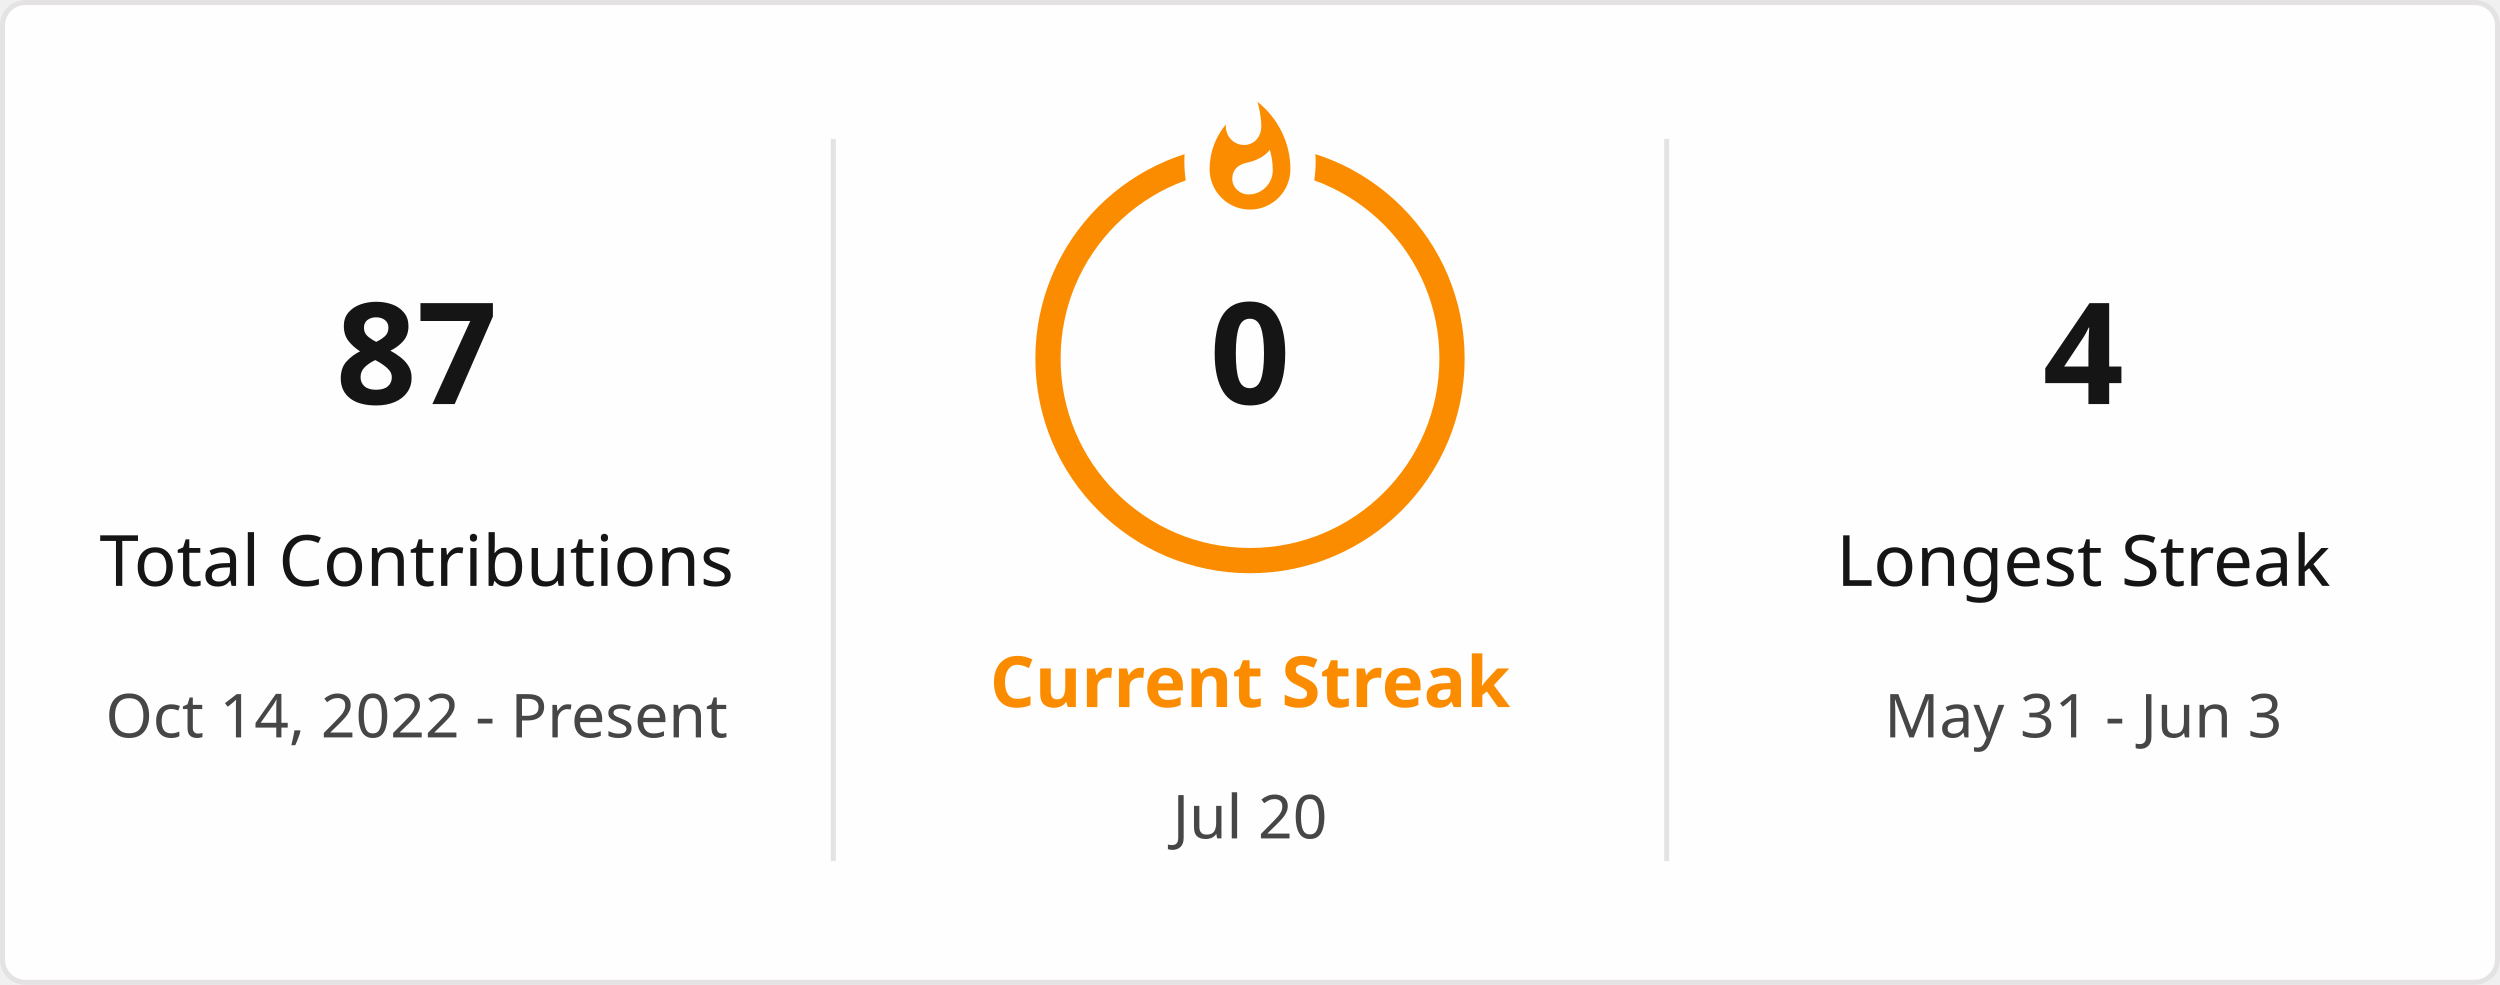
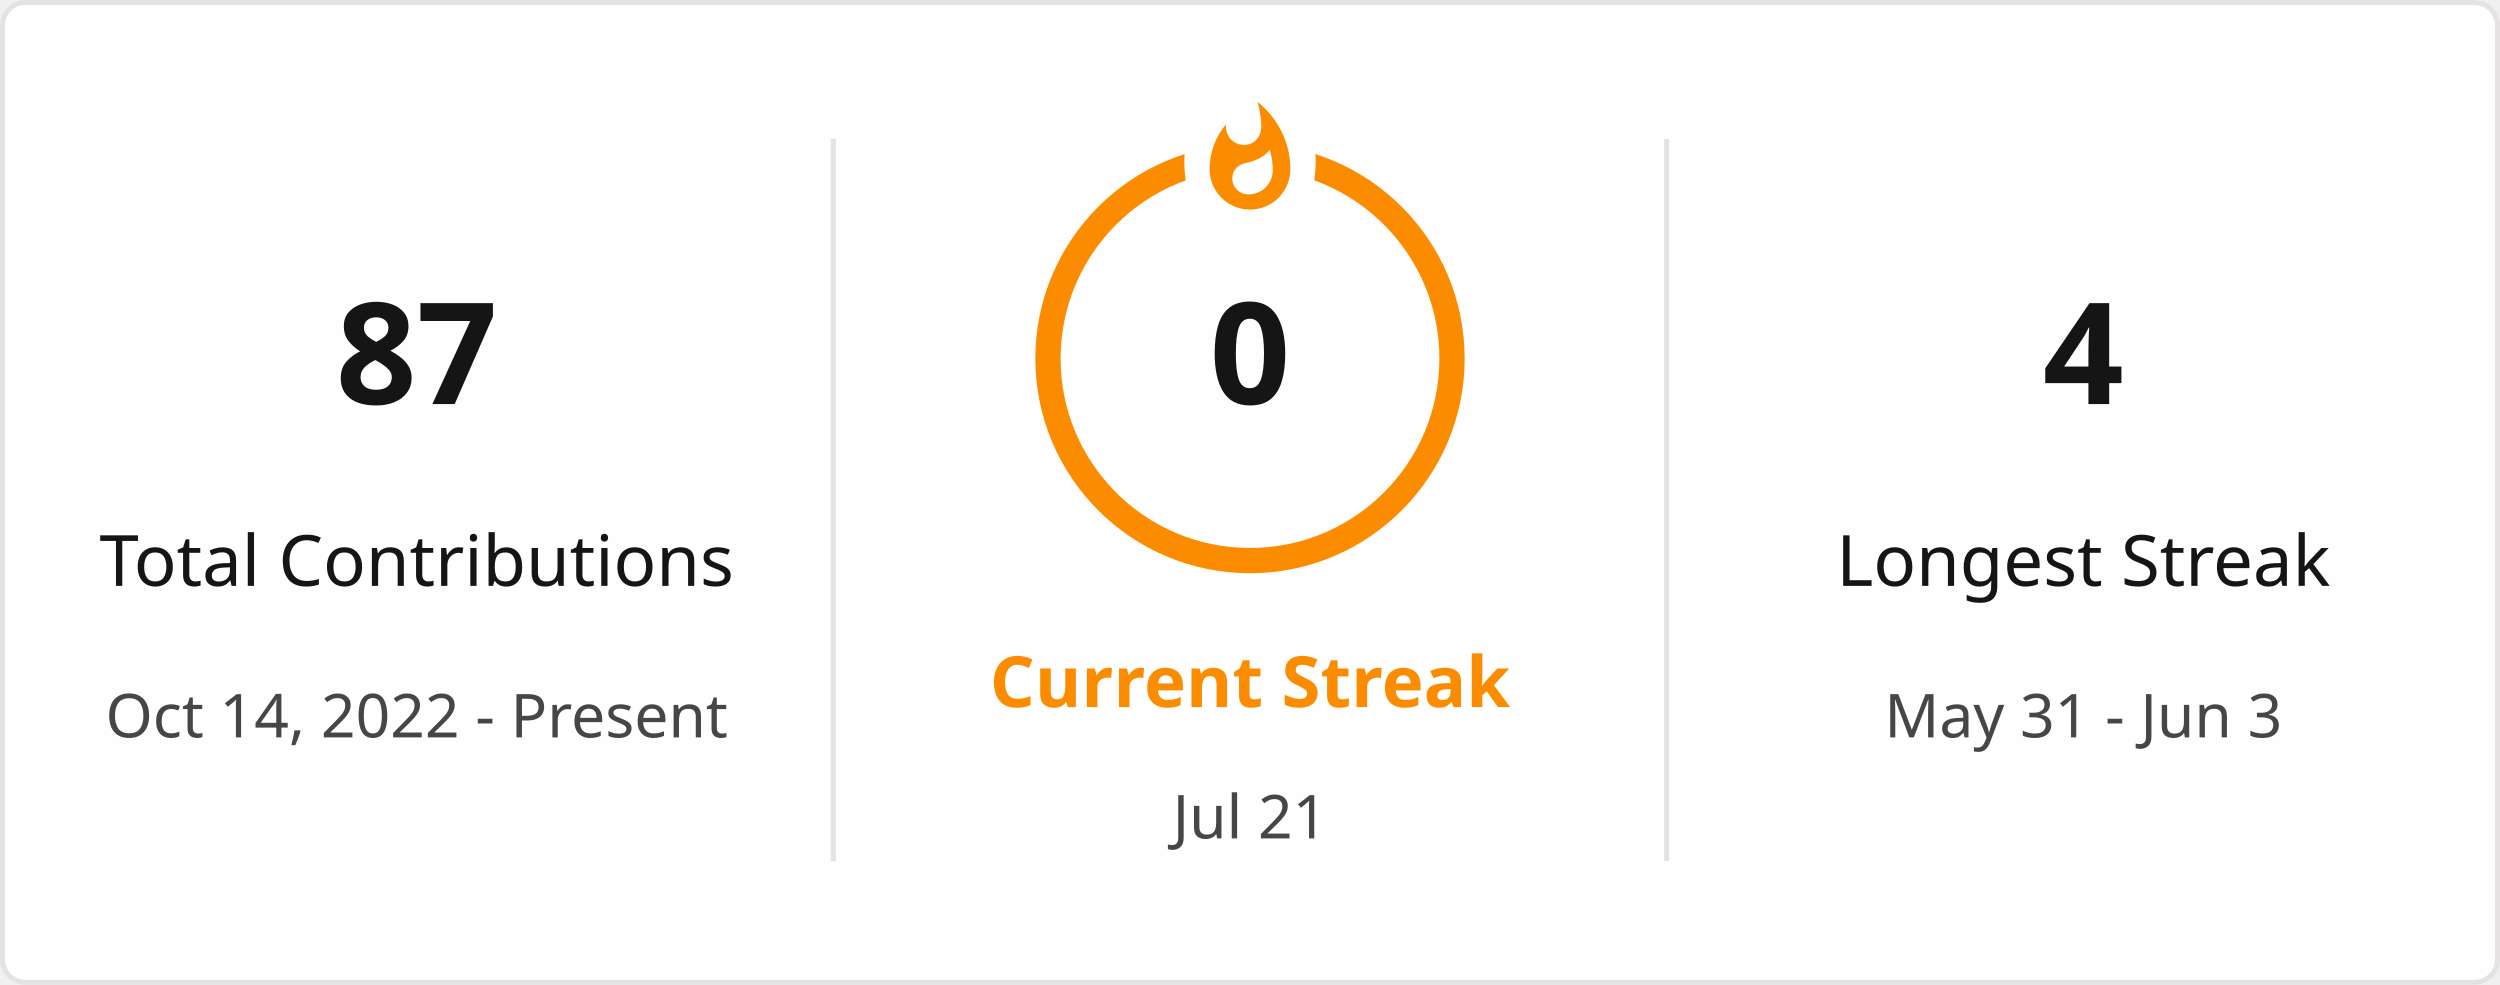
<svg xmlns="http://www.w3.org/2000/svg" style="isolation: isolate" viewBox="0 0 495 195" width="495px" height="195px" direction="ltr">
  <defs>
    <clipPath id="outer_rectangle">
      <rect width="495" height="195" rx="4.5" />
    </clipPath>
    <mask id="mask_out_ring_behind_fire">
      <rect width="495" height="195" fill="white" />
      <ellipse id="mask-ellipse" cx="247.5" cy="32" rx="13" ry="18" fill="black" />
    </mask>
  </defs>
  <g clip-path="url(#outer_rectangle)">
    <g style="isolation: isolate">
      <rect stroke="#E4E2E2" fill="#FFFEFE" rx="4.5" x="0.5" y="0.5" width="494" height="194" />
    </g>
    <g style="isolation: isolate">
      <line x1="165" y1="28" x2="165" y2="170" vector-effect="non-scaling-stroke" stroke-width="1" stroke="#E4E2E2" stroke-linejoin="miter" stroke-linecap="square" stroke-miterlimit="3" />
      <line x1="330" y1="28" x2="330" y2="170" vector-effect="non-scaling-stroke" stroke-width="1" stroke="#E4E2E2" stroke-linejoin="miter" stroke-linecap="square" stroke-miterlimit="3" />
    </g>
    <g style="isolation: isolate">
      <g transform="translate(82.5, 48)">
        <text x="0" y="32" stroke-width="0" text-anchor="middle" fill="#151515" stroke="none" font-family="&quot;Segoe UI&quot;, Ubuntu, sans-serif" font-weight="700" font-size="28px" font-style="normal" style="opacity: 1; opacity: 1;">
                        87
                    </text>
      </g>
      <g transform="translate(82.5, 84)">
        <text x="0" y="32" stroke-width="0" text-anchor="middle" fill="#151515" stroke="none" font-family="&quot;Segoe UI&quot;, Ubuntu, sans-serif" font-weight="400" font-size="14px" font-style="normal" style="opacity: 1; opacity: 1;">
                        Total Contributions
                    </text>
      </g>
      <g transform="translate(82.5, 114)">
        <text x="0" y="32" stroke-width="0" text-anchor="middle" fill="#464646" stroke="none" font-family="&quot;Segoe UI&quot;, Ubuntu, sans-serif" font-weight="400" font-size="12px" font-style="normal" style="opacity: 1; opacity: 1;">
                        Oct 14, 2022 - Present
                    </text>
      </g>
    </g>
    <g style="isolation: isolate">
      <g transform="translate(247.5, 108)">
        <text x="0" y="32" stroke-width="0" text-anchor="middle" fill="#FB8C00" stroke="none" font-family="&quot;Segoe UI&quot;, Ubuntu, sans-serif" font-weight="700" font-size="14px" font-style="normal" style="opacity: 1; opacity: 1;">
                        Current Streak
                    </text>
      </g>
      <g transform="translate(247.5, 145)">
        <text x="0" y="21" stroke-width="0" text-anchor="middle" fill="#464646" stroke="none" font-family="&quot;Segoe UI&quot;, Ubuntu, sans-serif" font-weight="400" font-size="12px" font-style="normal" style="opacity: 1; opacity: 1;">
-                         Jul 20
+                         Jul 21
                    </text>
      </g>
      <g mask="url(#mask_out_ring_behind_fire)">
        <circle cx="247.5" cy="71" r="40" fill="none" stroke="#FB8C00" stroke-width="5" style="opacity: 1; opacity: 1;" />
      </g>
      <g transform="translate(247.5, 19.5)" stroke-opacity="0" style="opacity: 1; opacity: 1;">
        <path d="M -12 -0.5 L 15 -0.5 L 15 23.5 L -12 23.5 L -12 -0.5 Z" fill="none" />
        <path d="M 1.5 0.67 C 1.5 0.67 2.24 3.32 2.24 5.47 C 2.24 7.53 0.89 9.2 -1.17 9.2 C -3.23 9.2 -4.79 7.53 -4.79 5.47 L -4.76 5.11 C -6.78 7.51 -8 10.62 -8 13.99 C -8 18.41 -4.42 22 0 22 C 4.42 22 8 18.41 8 13.99 C 8 8.6 5.41 3.79 1.5 0.67 Z M -0.29 19 C -2.07 19 -3.51 17.6 -3.51 15.86 C -3.51 14.24 -2.46 13.1 -0.7 12.74 C 1.07 12.38 2.9 11.53 3.92 10.16 C 4.31 11.45 4.51 12.81 4.51 14.2 C 4.51 16.85 2.36 19 -0.29 19 Z" fill="#FB8C00" stroke-opacity="0" />
      </g>
      <g transform="translate(247.5, 48)">
        <text x="0" y="32" stroke-width="0" text-anchor="middle" fill="#151515" stroke="none" font-family="&quot;Segoe UI&quot;, Ubuntu, sans-serif" font-weight="700" font-size="28px" font-style="normal" style="font-size: 28px;">
                        0
                    </text>
      </g>
    </g>
    <g style="isolation: isolate">
      <g transform="translate(412.5, 48)">
        <text x="0" y="32" stroke-width="0" text-anchor="middle" fill="#151515" stroke="none" font-family="&quot;Segoe UI&quot;, Ubuntu, sans-serif" font-weight="700" font-size="28px" font-style="normal" style="opacity: 1; opacity: 1;">
                        4
                    </text>
      </g>
      <g transform="translate(412.5, 84)">
        <text x="0" y="32" stroke-width="0" text-anchor="middle" fill="#151515" stroke="none" font-family="&quot;Segoe UI&quot;, Ubuntu, sans-serif" font-weight="400" font-size="14px" font-style="normal" style="opacity: 1; opacity: 1;">
                        Longest Streak
                    </text>
      </g>
      <g transform="translate(412.5, 114)">
        <text x="0" y="32" stroke-width="0" text-anchor="middle" fill="#464646" stroke="none" font-family="&quot;Segoe UI&quot;, Ubuntu, sans-serif" font-weight="400" font-size="12px" font-style="normal" style="opacity: 1; opacity: 1;">
                        May 31 - Jun 3
                    </text>
      </g>
    </g>
  </g>
</svg>
